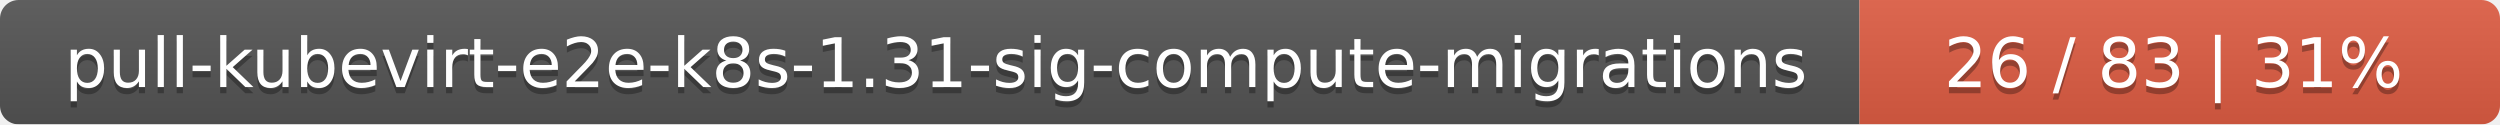
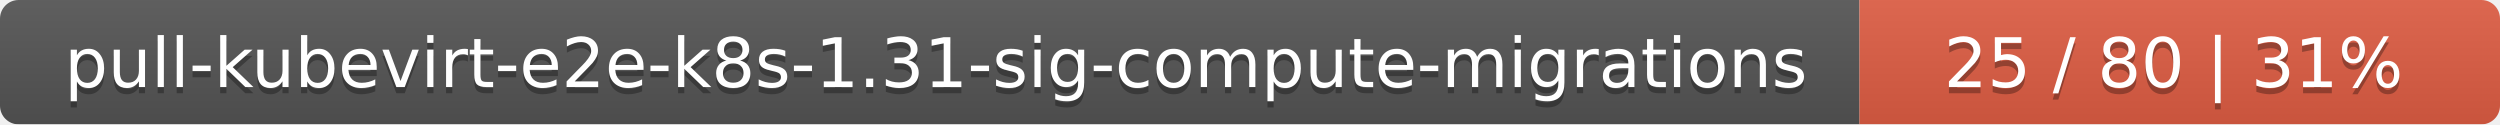
<svg xmlns="http://www.w3.org/2000/svg" width="402" height="20">
  <linearGradient id="smooth" x2="0" y2="100%">
    <stop offset="0" stop-color="#bbb" stop-opacity=".1" />
    <stop offset="1" stop-opacity=".1" />
  </linearGradient>
  <mask id="round">
    <rect width="402" height="20" rx="3" fill="#fff" />
  </mask>
  <g mask="url(#round)">
    <rect width="299" height="20" fill="#555" />
    <rect x="299" width="103" height="20" fill="#e05d44" />
    <rect width="402" height="20" fill="url(#smooth)" />
  </g>
  <g fill="#fff" text-anchor="middle" font-family="DejaVu Sans,Verdana,Geneva,sans-serif" font-size="11">
    <text x="150.5" y="15" fill="#010101" fill-opacity=".3">pull-kubevirt-e2e-k8s-1.31-sig-compute-migrations</text>
    <text x="150.5" y="14">pull-kubevirt-e2e-k8s-1.31-sig-compute-migrations</text>
-     <text x="349.5" y="15" fill="#010101" fill-opacity=".3">26 / 83    |    31%</text>
-     <text x="349.5" y="14">26 / 83    |    31%</text>
+     <text x="349.5" y="15" fill="#010101" fill-opacity=".3">25 / 80    |    31%</text>
+     <text x="349.5" y="14">25 / 80    |    31%</text>
  </g>
</svg>
